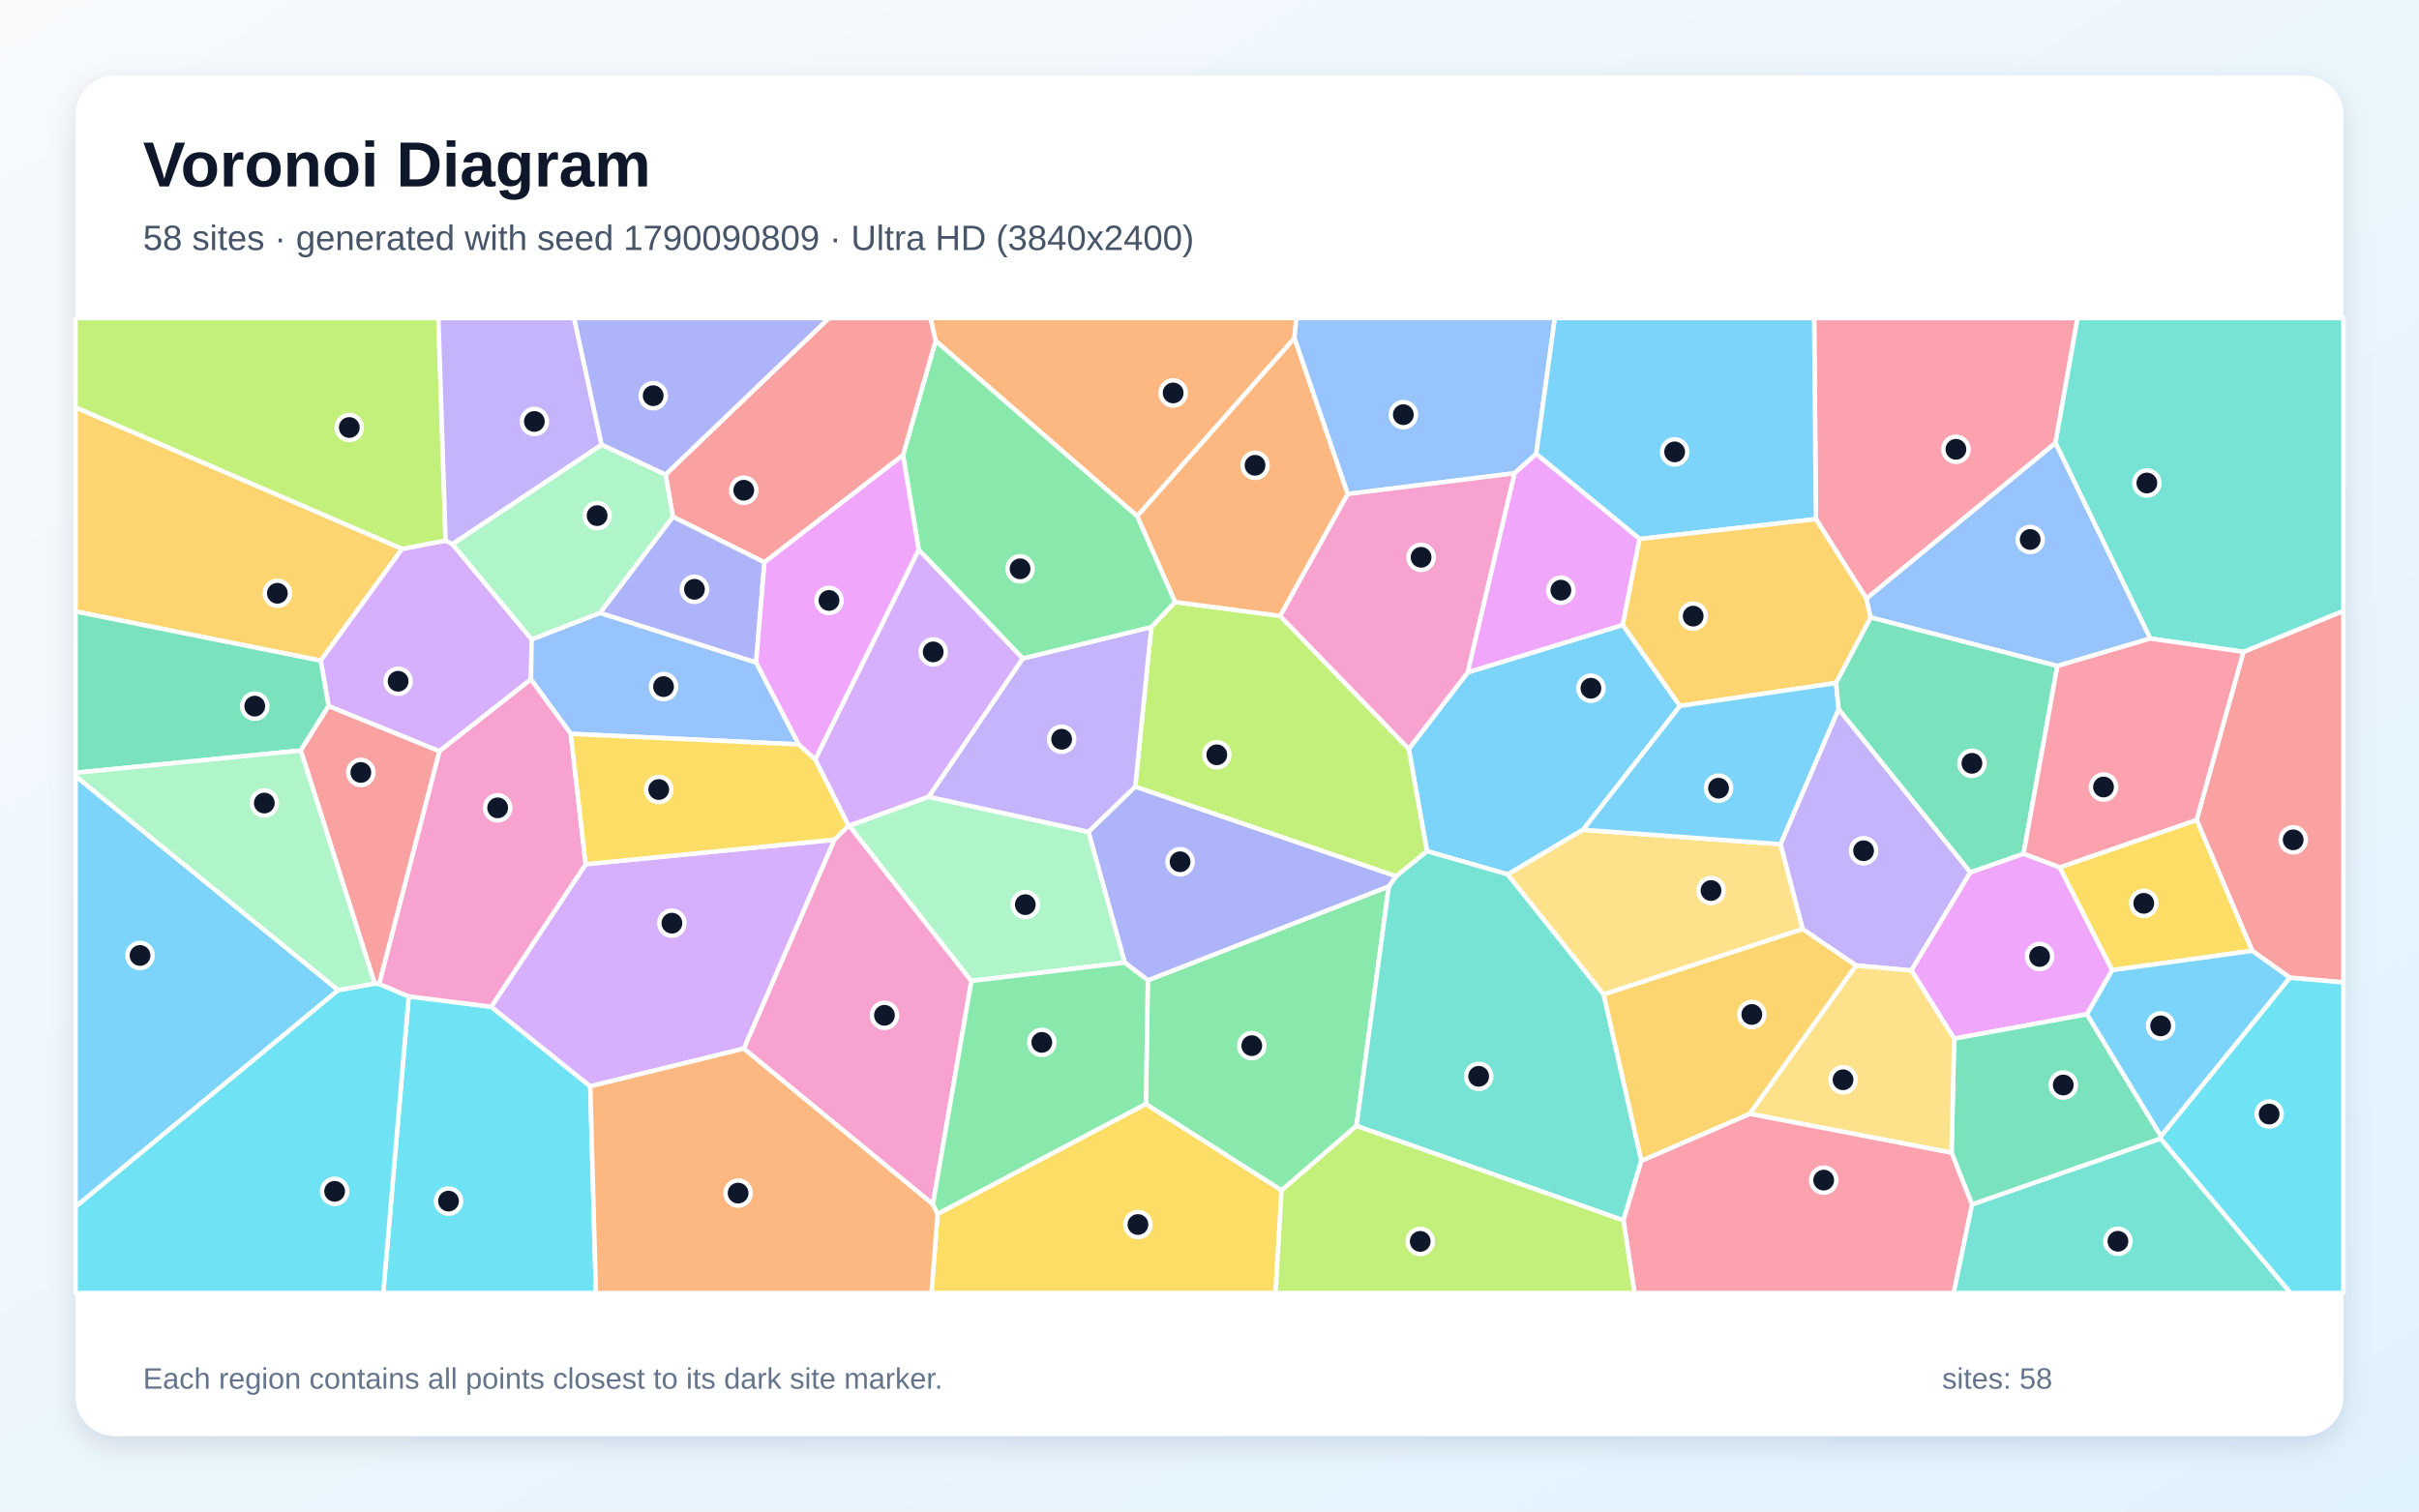
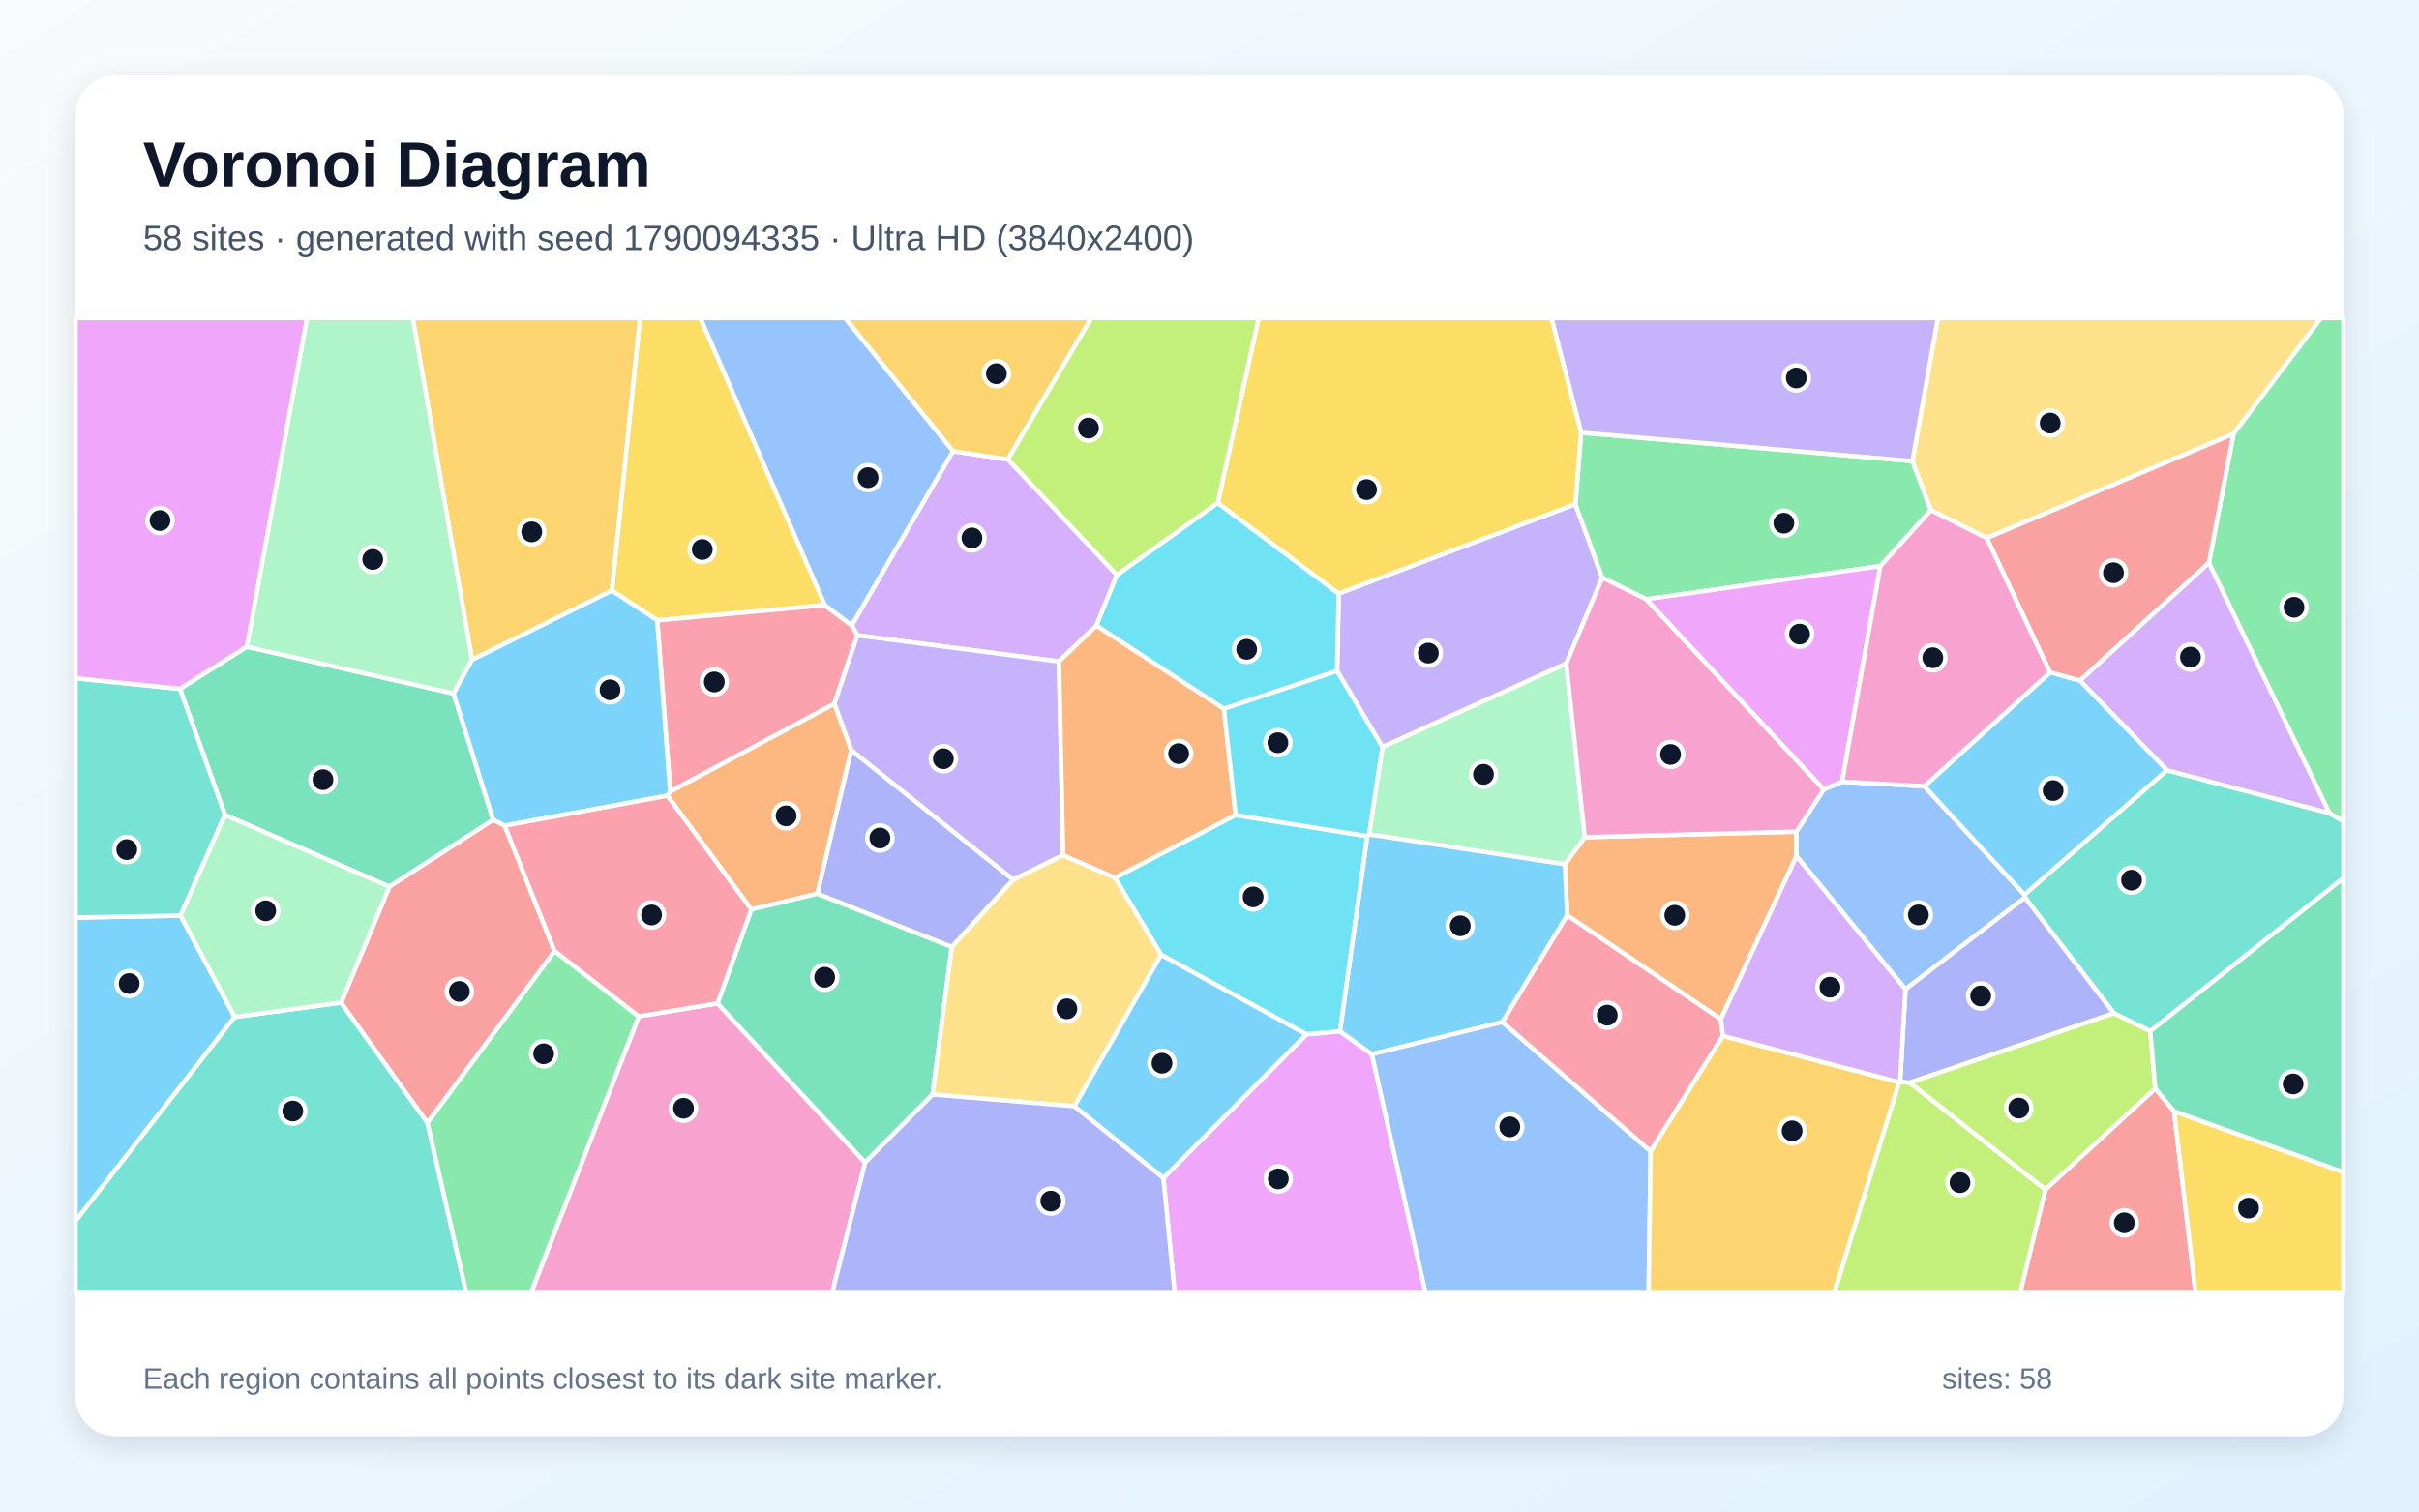
<svg xmlns="http://www.w3.org/2000/svg" width="3840" height="2400" viewBox="0 0 3840 2400" role="img" aria-labelledby="title description">
  <defs>
    <linearGradient id="background" x1="0" y1="0" x2="1" y2="1">
      <stop stop-color="#F8FAFC" />
      <stop offset="1" stop-color="#E0F2FE" />
    </linearGradient>
    <filter id="shadow" x="-5%" y="-5%" width="110%" height="110%">
      <feDropShadow dx="0" dy="15" stdDeviation="22" flood-color="#0F172A" flood-opacity=".12" />
    </filter>
  </defs>
  <rect width="3840" height="2400" fill="url(#background)" />
  <rect x="120" y="120" width="3600" height="2160" rx="63" fill="#FFFFFF" filter="url(#shadow)" />
  <g font-family="Arial, sans-serif">
    <text x="227" y="296" font-size="101" font-weight="700" fill="#0F172A">Voronoi Diagram</text>
-     <text x="227" y="397" font-size="56" fill="#475569">58 sites · generated with seed 1790090809 · Ultra HD (3840x2400)</text>
+     <text x="227" y="397" font-size="56" fill="#475569">58 sites · generated with seed 1790094335 · Ultra HD (3840x2400)</text>
  </g>
  <g stroke="#FFFFFF" stroke-width="7" stroke-linejoin="round">
-     <polygon points="2513.0,1317.5 2393.4,1388.4 2265.2,1351.4 2236.3,1189.1 2330.0,1067.5 2576.0,992.2 2666.9,1120.9" fill="#38BDF8" fill-opacity="0.65" />
-     <polygon points="2861.5,1475.2 2826.3,1340.4 2918.7,1125.8 3127.9,1385.0 3034.2,1540.9 2946.2,1533.0" fill="#A78BFA" fill-opacity="0.65" />
-     <polygon points="1480.9,1912.2 1180.7,1665.0 1324.5,1333.3 1347.0,1310.8 1348.1,1310.9 1542.0,1557.6" fill="#F472B6" fill-opacity="0.65" />
-     <polygon points="2054.8,537.0 1805.2,819.6 1485.2,541.1 1477.0,505.0 2057.9,505.0" fill="#FB923C" fill-opacity="0.65" />
-     <polygon points="1488.4,1927.3 1819.0,1752.8 2034.5,1890.0 2024.8,2053.0 1478.6,2053.0" fill="#FACC15" fill-opacity="0.65" />
-     <polygon points="1822.1,1556.5 2204.7,1407.3 2153.3,1787.7 2034.5,1890.0 1819.0,1752.8" fill="#4ADE80" fill-opacity="0.65" />
-     <polygon points="2153.3,1787.7 2204.7,1407.3 2216.2,1391.2 2265.2,1351.4 2393.4,1388.4 2545.8,1579.1 2605.6,1843.0 2577.1,1937.8" fill="#2DD4BF" fill-opacity="0.65" />
-     <polygon points="2404.4,751.4 2139.3,784.4 2054.8,537.0 2057.9,505.0 2468.2,505.0 2438.6,720.8" fill="#60A5FA" fill-opacity="0.65" />
-     <polygon points="3212.3,1355.4 3269.6,1377.1 3353.0,1540.4 3312.9,1610.4 3102.1,1649.2 3034.2,1540.9 3127.9,1385.0" fill="#E879F9" fill-opacity="0.65" />
-     <polygon points="3429.9,1807.9 3130.5,1912.6 3097.9,1830.3 3102.1,1649.2 3312.9,1610.4 3430.5,1804.1" fill="#34D399" fill-opacity="0.65" />
-     <polygon points="3635.1,1552.4 3575.2,1509.7 3486.9,1301.9 3561.3,1035.0 3720.0,969.9 3720.0,1559.9" fill="#F87171" fill-opacity="0.65" />
-     <polygon points="1785.4,1528.4 1727.8,1320.8 1802.1,1248.9 2216.2,1391.2 2204.7,1407.3 1822.1,1556.5" fill="#818CF8" fill-opacity="0.65" />
-     <polygon points="638.4,871.5 509.1,1049.0 120.0,970.9 120.0,646.8" fill="#FBBF24" fill-opacity="0.65" />
-     <polygon points="2216.2,1391.2 1802.1,1248.9 1827.6,995.7 1865.3,955.9 2032.0,977.9 2236.3,1189.1 2265.2,1351.4" fill="#A3E635" fill-opacity="0.65" />
-     <polygon points="707.4,858.2 718.1,863.8 844.1,1015.2 842.8,1078.7 697.4,1192.9 521.6,1121.1 509.1,1049.0 638.4,871.5" fill="#C084FC" fill-opacity="0.65" />
-     <polygon points="3262.9,703.4 2962.8,950.5 2882.7,824.3 2879.8,505.0 3298.0,505.0" fill="#FB7185" fill-opacity="0.65" />
-     <polygon points="648.8,1582.1 779.8,1598.5 937.0,1724.8 946.0,2053.0 608.4,2053.0" fill="#22D3EE" fill-opacity="0.65" />
-     <polygon points="1474.1,1265.1 1727.8,1320.8 1785.4,1528.4 1542.0,1557.6 1348.1,1310.9" fill="#86EFAC" fill-opacity="0.65" />
-     <polygon points="2777.4,1768.5 2946.2,1533.0 3034.2,1540.9 3102.1,1649.2 3097.9,1830.3" fill="#FCD34D" fill-opacity="0.65" />
-     <polygon points="536.9,1572.2 120.0,1916.1 120.0,1232.2" fill="#38BDF8" fill-opacity="0.65" />
-     <polygon points="2882.7,824.3 2602.8,855.8 2438.6,720.8 2468.2,505.0 2879.8,505.0" fill="#38BDF8" fill-opacity="0.65" />
-     <polygon points="1623.5,1045.5 1827.6,995.7 1802.1,1248.9 1727.8,1320.8 1474.1,1265.1" fill="#A78BFA" fill-opacity="0.65" />
-     <polygon points="2032.0,977.9 2139.3,784.4 2404.4,751.4 2330.0,1067.5 2236.3,1189.1" fill="#F472B6" fill-opacity="0.65" />
-     <polygon points="2032.0,977.9 1865.3,955.9 1805.2,819.6 2054.8,537.0 2139.3,784.4" fill="#FB923C" fill-opacity="0.65" />
-     <polygon points="3486.9,1301.9 3575.2,1509.7 3353.0,1540.4 3269.6,1377.1" fill="#FACC15" fill-opacity="0.65" />
-     <polygon points="1865.3,955.9 1827.6,995.7 1623.5,1045.5 1458.5,873.1 1433.5,722.7 1485.2,541.1 1805.2,819.6" fill="#4ADE80" fill-opacity="0.65" />
-     <polygon points="3561.3,1035.0 3413.3,1013.9 3262.9,703.4 3298.0,505.0 3720.0,505.0 3720.0,969.9" fill="#2DD4BF" fill-opacity="0.65" />
-     <polygon points="1268.0,1182.0 906.1,1165.2 842.8,1078.7 844.1,1015.2 952.5,973.1 1200.3,1051.8" fill="#60A5FA" fill-opacity="0.65" />
-     <polygon points="2602.8,855.8 2576.0,992.2 2330.0,1067.5 2404.4,751.4 2438.6,720.8" fill="#E879F9" fill-opacity="0.65" />
-     <polygon points="477.5,1191.7 120.0,1227.0 120.0,970.9 509.1,1049.0 521.6,1121.1" fill="#34D399" fill-opacity="0.65" />
-     <polygon points="1485.2,541.1 1433.5,722.7 1213.5,892.9 1068.1,820.5 1056.5,753.5 1315.9,505.0 1477.0,505.0" fill="#F87171" fill-opacity="0.65" />
-     <polygon points="1068.1,820.5 1213.5,892.9 1200.3,1051.8 952.5,973.1" fill="#818CF8" fill-opacity="0.65" />
-     <polygon points="2602.8,855.8 2882.7,824.3 2962.8,950.5 2969.6,980.4 2914.7,1084.4 2666.9,1120.9 2576.0,992.2" fill="#FBBF24" fill-opacity="0.65" />
-     <polygon points="707.4,858.2 638.4,871.5 120.0,646.8 120.0,505.0 695.9,505.0" fill="#A3E635" fill-opacity="0.65" />
-     <polygon points="937.0,1724.8 779.8,1598.5 929.7,1372.2 1324.5,1333.3 1180.7,1665.0" fill="#C084FC" fill-opacity="0.65" />
-     <polygon points="2577.1,1937.8 2605.6,1843.0 2777.4,1768.5 3097.9,1830.3 3130.5,1912.6 3101.4,2053.0 2594.6,2053.0" fill="#FB7185" fill-opacity="0.65" />
-     <polygon points="120.0,1916.1 536.9,1572.2 594.8,1561.7 601.8,1562.2 648.8,1582.1 608.4,2053.0 120.0,2053.0" fill="#22D3EE" fill-opacity="0.65" />
-     <polygon points="955.0,706.0 1056.5,753.5 1068.1,820.5 952.5,973.1 844.1,1015.2 718.1,863.8" fill="#86EFAC" fill-opacity="0.65" />
-     <polygon points="2545.8,1579.1 2393.4,1388.4 2513.0,1317.5 2826.3,1340.4 2861.5,1475.2" fill="#FCD34D" fill-opacity="0.65" />
-     <polygon points="3430.5,1804.1 3312.9,1610.4 3353.0,1540.4 3575.2,1509.7 3635.1,1552.4" fill="#38BDF8" fill-opacity="0.65" />
-     <polygon points="2513.0,1317.5 2666.9,1120.9 2914.7,1084.4 2918.7,1125.8 2826.3,1340.4" fill="#38BDF8" fill-opacity="0.65" />
-     <polygon points="955.0,706.0 718.1,863.8 707.4,858.2 695.9,505.0 911.4,505.0" fill="#A78BFA" fill-opacity="0.65" />
-     <polygon points="929.7,1372.2 779.8,1598.5 648.8,1582.1 601.8,1562.2 697.4,1192.9 842.8,1078.7 906.1,1165.2" fill="#F472B6" fill-opacity="0.65" />
-     <polygon points="937.0,1724.8 1180.7,1665.0 1480.9,1912.2 1488.4,1927.3 1478.6,2053.0 946.0,2053.0" fill="#FB923C" fill-opacity="0.65" />
-     <polygon points="929.7,1372.2 906.1,1165.2 1268.0,1182.0 1294.3,1205.8 1347.0,1310.8 1324.5,1333.3" fill="#FACC15" fill-opacity="0.65" />
-     <polygon points="1785.4,1528.4 1822.1,1556.5 1819.0,1752.8 1488.4,1927.3 1480.9,1912.2 1542.0,1557.6" fill="#4ADE80" fill-opacity="0.65" />
-     <polygon points="3130.5,1912.6 3429.9,1807.9 3636.2,2053.0 3101.4,2053.0" fill="#2DD4BF" fill-opacity="0.65" />
-     <polygon points="3413.3,1013.9 3265.9,1057.5 2969.6,980.4 2962.8,950.5 3262.9,703.4" fill="#60A5FA" fill-opacity="0.65" />
-     <polygon points="1213.5,892.9 1433.5,722.7 1458.5,873.1 1294.3,1205.8 1268.0,1182.0 1200.3,1051.8" fill="#E879F9" fill-opacity="0.65" />
-     <polygon points="2914.7,1084.4 2969.6,980.4 3265.9,1057.5 3212.3,1355.4 3127.9,1385.0 2918.7,1125.8" fill="#34D399" fill-opacity="0.65" />
-     <polygon points="601.8,1562.2 594.8,1561.7 477.5,1191.7 521.6,1121.1 697.4,1192.9" fill="#F87171" fill-opacity="0.65" />
-     <polygon points="1056.5,753.5 955.0,706.0 911.4,505.0 1315.9,505.0" fill="#818CF8" fill-opacity="0.65" />
-     <polygon points="2777.4,1768.5 2605.6,1843.0 2545.8,1579.1 2861.5,1475.2 2946.2,1533.0" fill="#FBBF24" fill-opacity="0.65" />
-     <polygon points="2034.5,1890.0 2153.3,1787.7 2577.1,1937.8 2594.6,2053.0 2024.8,2053.0" fill="#A3E635" fill-opacity="0.65" />
-     <polygon points="1294.3,1205.8 1458.5,873.1 1623.5,1045.5 1474.1,1265.1 1348.1,1310.9 1347.0,1310.8" fill="#C084FC" fill-opacity="0.65" />
-     <polygon points="3265.9,1057.5 3413.3,1013.9 3561.3,1035.0 3486.9,1301.9 3269.6,1377.1 3212.3,1355.4" fill="#FB7185" fill-opacity="0.65" />
-     <polygon points="3429.9,1807.9 3430.5,1804.1 3635.1,1552.4 3720.0,1559.9 3720.0,2053.0 3636.2,2053.0" fill="#22D3EE" fill-opacity="0.65" />
-     <polygon points="594.8,1561.7 536.9,1572.2 120.0,1232.2 120.0,1227.0 477.5,1191.7" fill="#86EFAC" fill-opacity="0.65" />
+     <polygon points="286.7,1453.8 372.6,1614.7 120.0,1938.7 120.0,1456.9" fill="#38BDF8" fill-opacity="0.65" />
+     <polygon points="2500.8,800.4 2543.5,917.3 2486.4,1053.6 2194.5,1186.2 2122.5,1065.4 2125.1,942.4" fill="#A78BFA" fill-opacity="0.65" />
+     <polygon points="1014.0,1613.8 1139.0,1593.1 1373.4,1845.8 1321.0,2053.0 842.8,2053.0" fill="#F472B6" fill-opacity="0.65" />
+     <polygon points="2731.7,1618.3 2487.9,1453.4 2484.0,1372.3 2515.7,1329.3 2851.7,1320.5 2851.8,1359.4" fill="#FB923C" fill-opacity="0.65" />
+     <polygon points="1309.4,960.8 1043.3,985.0 971.3,937.7 1015.9,505.0 1111.9,505.0" fill="#FACC15" fill-opacity="0.65" />
+     <polygon points="2509.9,686.9 3035.9,732.1 3065.2,810.0 2985.0,898.8 2613.5,951.5 2543.5,917.3 2500.8,800.4" fill="#4ADE80" fill-opacity="0.65" />
+     <polygon points="120.0,1938.7 372.6,1614.7 541.5,1591.9 678.5,1782.6 740.3,2053.0 120.0,2053.0" fill="#2DD4BF" fill-opacity="0.65" />
+     <polygon points="2924.2,1241.1 3054.8,1248.4 3213.7,1420.5 3214.5,1425.1 3024.8,1570.8 2851.8,1359.4 2851.7,1320.5 2895.2,1253.4" fill="#60A5FA" fill-opacity="0.65" />
+     <polygon points="1846.8,1870.5 2074.0,1642.2 2127.1,1637.4 2177.7,1673.9 2263.0,2053.0 1864.7,2053.0" fill="#E879F9" fill-opacity="0.65" />
+     <polygon points="357.1,1294.0 285.7,1093.7 391.8,1026.9 720.0,1101.1 782.9,1301.8 618.1,1407.9" fill="#34D399" fill-opacity="0.65" />
+     <polygon points="3246.9,1888.7 3421.4,1728.3 3451.2,1764.5 3485.4,2053.0 3206.7,2053.0" fill="#F87171" fill-opacity="0.65" />
+     <polygon points="1510.9,1503.7 1297.3,1419.1 1351.2,1190.9 1608.6,1396.8" fill="#818CF8" fill-opacity="0.65" />
+     <polygon points="971.3,937.7 749.3,1047.7 655.2,505.0 1015.9,505.0" fill="#FBBF24" fill-opacity="0.65" />
+     <polygon points="3014.7,1718.3 3016.3,1717.3 3031.7,1719.0 3246.9,1888.7 3206.7,2053.0 2911.5,2053.0" fill="#A3E635" fill-opacity="0.65" />
+     <polygon points="1512.7,716.4 1599.9,729.3 1773.0,912.9 1740.4,993.4 1681.0,1050.3 1361.0,1008.8 1352.1,992.9" fill="#C084FC" fill-opacity="0.65" />
+     <polygon points="1352.1,992.9 1361.0,1008.8 1324.5,1117.5 1063.9,1257.1 1043.3,985.0 1309.4,960.8" fill="#FB7185" fill-opacity="0.65" />
+     <polygon points="1942.9,1125.5 1740.4,993.4 1773.0,912.9 1933.1,798.4 2125.1,942.4 2122.5,1065.4" fill="#22D3EE" fill-opacity="0.65" />
+     <polygon points="2173.2,1324.8 2194.5,1186.2 2486.4,1053.6 2515.7,1329.3 2484.0,1372.3" fill="#86EFAC" fill-opacity="0.65" />
+     <polygon points="3545.6,688.8 3153.9,854.4 3065.2,810.0 3035.9,732.1 3076.3,505.0 3684.5,505.0" fill="#FCD34D" fill-opacity="0.65" />
+     <polygon points="2385.0,1622.8 2177.7,1673.9 2127.1,1637.4 2170.4,1327.6 2173.2,1324.8 2484.0,1372.3 2487.9,1453.4" fill="#38BDF8" fill-opacity="0.65" />
+     <polygon points="1705.4,1756.5 1843.1,1515.7 2074.0,1642.2 1846.8,1870.5" fill="#38BDF8" fill-opacity="0.65" />
+     <polygon points="1687.7,1357.8 1608.6,1396.8 1351.2,1190.9 1324.5,1117.5 1361.0,1008.8 1681.0,1050.3" fill="#A78BFA" fill-opacity="0.65" />
+     <polygon points="2613.5,951.5 2895.2,1253.4 2851.7,1320.5 2515.7,1329.3 2486.4,1053.6 2543.5,917.3" fill="#F472B6" fill-opacity="0.65" />
+     <polygon points="1059.4,1263.4 1063.9,1257.1 1324.5,1117.5 1351.2,1190.9 1297.3,1419.1 1192.7,1444.1" fill="#FB923C" fill-opacity="0.65" />
+     <polygon points="3451.2,1764.5 3720.0,1861.0 3720.0,2053.0 3485.4,2053.0" fill="#FACC15" fill-opacity="0.65" />
+     <polygon points="3697.7,1291.0 3506.5,893.8 3545.6,688.8 3684.5,505.0 3720.0,505.0 3720.0,1304.3" fill="#4ADE80" fill-opacity="0.65" />
+     <polygon points="3413.4,1637.4 3355.6,1608.9 3214.5,1425.1 3213.7,1420.5 3439.8,1222.9 3697.7,1291.0 3720.0,1304.3 3720.0,1394.3" fill="#2DD4BF" fill-opacity="0.65" />
+     <polygon points="2177.7,1673.9 2385.0,1622.8 2620.3,1828.1 2617.1,2053.0 2263.0,2053.0" fill="#60A5FA" fill-opacity="0.65" />
+     <polygon points="2924.2,1241.1 2895.2,1253.4 2613.5,951.5 2985.0,898.8" fill="#E879F9" fill-opacity="0.65" />
+     <polygon points="1192.7,1444.1 1297.3,1419.1 1510.9,1503.7 1480.4,1737.8 1373.4,1845.8 1139.0,1593.1" fill="#34D399" fill-opacity="0.65" />
+     <polygon points="3506.5,893.8 3301.8,1080.8 3254.3,1067.7 3153.9,854.4 3545.6,688.8" fill="#F87171" fill-opacity="0.65" />
+     <polygon points="3031.7,1719.0 3016.3,1717.3 3024.8,1570.8 3214.5,1425.1 3355.6,1608.9" fill="#818CF8" fill-opacity="0.65" />
+     <polygon points="1599.9,729.3 1512.7,716.4 1341.3,505.0 1732.5,505.0" fill="#FBBF24" fill-opacity="0.65" />
+     <polygon points="3031.7,1719.0 3355.6,1608.9 3413.4,1637.4 3421.4,1728.3 3246.9,1888.7" fill="#A3E635" fill-opacity="0.65" />
+     <polygon points="3439.8,1222.9 3301.8,1080.8 3506.5,893.8 3697.7,1291.0" fill="#C084FC" fill-opacity="0.65" />
+     <polygon points="2735.1,1644.8 2620.3,1828.1 2385.0,1622.8 2487.9,1453.4 2731.7,1618.3" fill="#FB7185" fill-opacity="0.65" />
+     <polygon points="2170.4,1327.6 2127.1,1637.4 2074.0,1642.2 1843.1,1515.7 1769.8,1393.7 1961.5,1294.1" fill="#22D3EE" fill-opacity="0.65" />
+     <polygon points="749.3,1047.7 720.0,1101.1 391.8,1026.9 487.3,505.0 655.2,505.0" fill="#86EFAC" fill-opacity="0.65" />
+     <polygon points="1480.4,1737.8 1510.9,1503.7 1608.6,1396.8 1687.7,1357.8 1769.8,1393.7 1843.1,1515.7 1705.4,1756.5" fill="#FCD34D" fill-opacity="0.65" />
+     <polygon points="3254.3,1067.7 3301.8,1080.8 3439.8,1222.9 3213.7,1420.5 3054.8,1248.4" fill="#38BDF8" fill-opacity="0.65" />
+     <polygon points="801.2,1311.0 782.9,1301.8 720.0,1101.1 749.3,1047.7 971.3,937.7 1043.3,985.0 1063.9,1257.1 1059.4,1263.4" fill="#38BDF8" fill-opacity="0.65" />
+     <polygon points="3035.9,732.1 2509.9,686.9 2462.6,505.0 3076.3,505.0" fill="#A78BFA" fill-opacity="0.65" />
+     <polygon points="3254.3,1067.7 3054.8,1248.4 2924.2,1241.1 2985.0,898.8 3065.2,810.0 3153.9,854.4" fill="#F472B6" fill-opacity="0.65" />
+     <polygon points="1961.5,1294.1 1769.8,1393.7 1687.7,1357.8 1681.0,1050.3 1740.4,993.4 1942.9,1125.5" fill="#FB923C" fill-opacity="0.65" />
+     <polygon points="2509.9,686.9 2500.8,800.4 2125.1,942.4 1933.1,798.4 1998.1,505.0 2462.6,505.0" fill="#FACC15" fill-opacity="0.65" />
+     <polygon points="678.5,1782.6 880.3,1509.9 1014.0,1613.8 842.8,2053.0 740.3,2053.0" fill="#4ADE80" fill-opacity="0.65" />
+     <polygon points="285.7,1093.7 357.1,1294.0 286.7,1453.8 120.0,1456.9 120.0,1076.9" fill="#2DD4BF" fill-opacity="0.65" />
+     <polygon points="1512.7,716.4 1352.1,992.9 1309.4,960.8 1111.9,505.0 1341.3,505.0" fill="#60A5FA" fill-opacity="0.65" />
+     <polygon points="391.8,1026.9 285.7,1093.7 120.0,1076.9 120.0,505.0 487.3,505.0" fill="#E879F9" fill-opacity="0.65" />
+     <polygon points="3451.2,1764.5 3421.4,1728.3 3413.4,1637.4 3720.0,1394.3 3720.0,1861.0" fill="#34D399" fill-opacity="0.65" />
+     <polygon points="880.3,1509.9 678.5,1782.6 541.5,1591.9 618.1,1407.9 782.9,1301.8 801.2,1311.0" fill="#F87171" fill-opacity="0.65" />
+     <polygon points="1373.4,1845.8 1480.4,1737.8 1705.4,1756.5 1846.8,1870.5 1864.7,2053.0 1321.0,2053.0" fill="#818CF8" fill-opacity="0.65" />
+     <polygon points="2620.3,1828.1 2735.1,1644.8 3014.7,1718.3 2911.5,2053.0 2617.1,2053.0" fill="#FBBF24" fill-opacity="0.65" />
+     <polygon points="1933.1,798.4 1773.0,912.9 1599.9,729.3 1732.5,505.0 1998.1,505.0" fill="#A3E635" fill-opacity="0.65" />
+     <polygon points="3016.3,1717.3 3014.7,1718.3 2735.1,1644.8 2731.7,1618.3 2851.8,1359.4 3024.8,1570.8" fill="#C084FC" fill-opacity="0.65" />
+     <polygon points="801.2,1311.0 1059.4,1263.4 1192.7,1444.1 1139.0,1593.1 1014.0,1613.8 880.3,1509.9" fill="#FB7185" fill-opacity="0.65" />
+     <polygon points="2173.2,1324.8 2170.4,1327.6 1961.5,1294.1 1942.9,1125.5 2122.5,1065.4 2194.5,1186.2" fill="#22D3EE" fill-opacity="0.65" />
+     <polygon points="357.1,1294.0 618.1,1407.9 541.5,1591.9 372.6,1614.7 286.7,1453.8" fill="#86EFAC" fill-opacity="0.65" />
  </g>
  <g>
-     <circle cx="2525.5" cy="1092.8" r="20" fill="#0F172A" stroke="#FFFFFF" stroke-width="7" />
-     <circle cx="2958.3" cy="1350.8" r="20" fill="#0F172A" stroke="#FFFFFF" stroke-width="7" />
-     <circle cx="1404.0" cy="1612.1" r="20" fill="#0F172A" stroke="#FFFFFF" stroke-width="7" />
-     <circle cx="1862.3" cy="623.9" r="20" fill="#0F172A" stroke="#FFFFFF" stroke-width="7" />
-     <circle cx="1806.4" cy="1944.3" r="20" fill="#0F172A" stroke="#FFFFFF" stroke-width="7" />
-     <circle cx="1987.1" cy="1660.3" r="20" fill="#0F172A" stroke="#FFFFFF" stroke-width="7" />
-     <circle cx="2347.3" cy="1709.0" r="20" fill="#0F172A" stroke="#FFFFFF" stroke-width="7" />
-     <circle cx="2227.7" cy="658.4" r="20" fill="#0F172A" stroke="#FFFFFF" stroke-width="7" />
-     <circle cx="3237.7" cy="1518.7" r="20" fill="#0F172A" stroke="#FFFFFF" stroke-width="7" />
-     <circle cx="3275.3" cy="1722.8" r="20" fill="#0F172A" stroke="#FFFFFF" stroke-width="7" />
-     <circle cx="3640.3" cy="1333.5" r="20" fill="#0F172A" stroke="#FFFFFF" stroke-width="7" />
-     <circle cx="1873.3" cy="1368.3" r="20" fill="#0F172A" stroke="#FFFFFF" stroke-width="7" />
-     <circle cx="440.3" cy="942.0" r="20" fill="#0F172A" stroke="#FFFFFF" stroke-width="7" />
-     <circle cx="1931.6" cy="1198.5" r="20" fill="#0F172A" stroke="#FFFFFF" stroke-width="7" />
-     <circle cx="632.0" cy="1081.7" r="20" fill="#0F172A" stroke="#FFFFFF" stroke-width="7" />
-     <circle cx="3104.9" cy="713.4" r="20" fill="#0F172A" stroke="#FFFFFF" stroke-width="7" />
-     <circle cx="712.0" cy="1907.1" r="20" fill="#0F172A" stroke="#FFFFFF" stroke-width="7" />
-     <circle cx="1627.6" cy="1436.4" r="20" fill="#0F172A" stroke="#FFFFFF" stroke-width="7" />
-     <circle cx="2925.7" cy="1714.5" r="20" fill="#0F172A" stroke="#FFFFFF" stroke-width="7" />
-     <circle cx="222.3" cy="1517.1" r="20" fill="#0F172A" stroke="#FFFFFF" stroke-width="7" />
-     <circle cx="2658.4" cy="717.5" r="20" fill="#0F172A" stroke="#FFFFFF" stroke-width="7" />
-     <circle cx="1685.3" cy="1173.8" r="20" fill="#0F172A" stroke="#FFFFFF" stroke-width="7" />
-     <circle cx="2255.9" cy="884.9" r="20" fill="#0F172A" stroke="#FFFFFF" stroke-width="7" />
-     <circle cx="1992.3" cy="738.8" r="20" fill="#0F172A" stroke="#FFFFFF" stroke-width="7" />
-     <circle cx="3403.1" cy="1434.3" r="20" fill="#0F172A" stroke="#FFFFFF" stroke-width="7" />
-     <circle cx="1619.3" cy="903.2" r="20" fill="#0F172A" stroke="#FFFFFF" stroke-width="7" />
-     <circle cx="3408.0" cy="766.9" r="20" fill="#0F172A" stroke="#FFFFFF" stroke-width="7" />
-     <circle cx="1053.3" cy="1090.2" r="20" fill="#0F172A" stroke="#FFFFFF" stroke-width="7" />
-     <circle cx="2477.8" cy="937.1" r="20" fill="#0F172A" stroke="#FFFFFF" stroke-width="7" />
-     <circle cx="404.4" cy="1121.2" r="20" fill="#0F172A" stroke="#FFFFFF" stroke-width="7" />
-     <circle cx="1180.7" cy="778.4" r="20" fill="#0F172A" stroke="#FFFFFF" stroke-width="7" />
-     <circle cx="1102.4" cy="935.7" r="20" fill="#0F172A" stroke="#FFFFFF" stroke-width="7" />
-     <circle cx="2687.8" cy="978.3" r="20" fill="#0F172A" stroke="#FFFFFF" stroke-width="7" />
-     <circle cx="554.5" cy="678.8" r="20" fill="#0F172A" stroke="#FFFFFF" stroke-width="7" />
-     <circle cx="1066.6" cy="1465.8" r="20" fill="#0F172A" stroke="#FFFFFF" stroke-width="7" />
-     <circle cx="2895.0" cy="1873.8" r="20" fill="#0F172A" stroke="#FFFFFF" stroke-width="7" />
-     <circle cx="531.2" cy="1891.6" r="20" fill="#0F172A" stroke="#FFFFFF" stroke-width="7" />
-     <circle cx="947.9" cy="818.7" r="20" fill="#0F172A" stroke="#FFFFFF" stroke-width="7" />
-     <circle cx="2716.1" cy="1414.0" r="20" fill="#0F172A" stroke="#FFFFFF" stroke-width="7" />
-     <circle cx="3429.9" cy="1628.9" r="20" fill="#0F172A" stroke="#FFFFFF" stroke-width="7" />
-     <circle cx="2728.1" cy="1251.5" r="20" fill="#0F172A" stroke="#FFFFFF" stroke-width="7" />
-     <circle cx="848.3" cy="669.2" r="20" fill="#0F172A" stroke="#FFFFFF" stroke-width="7" />
-     <circle cx="790.0" cy="1282.7" r="20" fill="#0F172A" stroke="#FFFFFF" stroke-width="7" />
-     <circle cx="1171.7" cy="1894.4" r="20" fill="#0F172A" stroke="#FFFFFF" stroke-width="7" />
-     <circle cx="1045.7" cy="1253.6" r="20" fill="#0F172A" stroke="#FFFFFF" stroke-width="7" />
-     <circle cx="1653.8" cy="1655.1" r="20" fill="#0F172A" stroke="#FFFFFF" stroke-width="7" />
-     <circle cx="3362.1" cy="1970.9" r="20" fill="#0F172A" stroke="#FFFFFF" stroke-width="7" />
-     <circle cx="3222.8" cy="856.6" r="20" fill="#0F172A" stroke="#FFFFFF" stroke-width="7" />
-     <circle cx="1316.0" cy="953.4" r="20" fill="#0F172A" stroke="#FFFFFF" stroke-width="7" />
-     <circle cx="3130.3" cy="1212.0" r="20" fill="#0F172A" stroke="#FFFFFF" stroke-width="7" />
-     <circle cx="572.8" cy="1226.5" r="20" fill="#0F172A" stroke="#FFFFFF" stroke-width="7" />
-     <circle cx="1036.9" cy="628.3" r="20" fill="#0F172A" stroke="#FFFFFF" stroke-width="7" />
-     <circle cx="2780.9" cy="1610.8" r="20" fill="#0F172A" stroke="#FFFFFF" stroke-width="7" />
-     <circle cx="2254.5" cy="1971.1" r="20" fill="#0F172A" stroke="#FFFFFF" stroke-width="7" />
-     <circle cx="1481.4" cy="1035.1" r="20" fill="#0F172A" stroke="#FFFFFF" stroke-width="7" />
-     <circle cx="3339.2" cy="1249.6" r="20" fill="#0F172A" stroke="#FFFFFF" stroke-width="7" />
-     <circle cx="3602.1" cy="1768.9" r="20" fill="#0F172A" stroke="#FFFFFF" stroke-width="7" />
-     <circle cx="419.6" cy="1275.1" r="20" fill="#0F172A" stroke="#FFFFFF" stroke-width="7" />
+     <circle cx="205.1" cy="1561.7" r="20" fill="#0F172A" stroke="#FFFFFF" stroke-width="7" />
+     <circle cx="2267.4" cy="1037.0" r="20" fill="#0F172A" stroke="#FFFFFF" stroke-width="7" />
+     <circle cx="1085.0" cy="1759.7" r="20" fill="#0F172A" stroke="#FFFFFF" stroke-width="7" />
+     <circle cx="2658.6" cy="1453.3" r="20" fill="#0F172A" stroke="#FFFFFF" stroke-width="7" />
+     <circle cx="1114.8" cy="872.5" r="20" fill="#0F172A" stroke="#FFFFFF" stroke-width="7" />
+     <circle cx="2831.7" cy="830.7" r="20" fill="#0F172A" stroke="#FFFFFF" stroke-width="7" />
+     <circle cx="464.8" cy="1764.1" r="20" fill="#0F172A" stroke="#FFFFFF" stroke-width="7" />
+     <circle cx="3045.3" cy="1452.7" r="20" fill="#0F172A" stroke="#FFFFFF" stroke-width="7" />
+     <circle cx="2029.2" cy="1871.8" r="20" fill="#0F172A" stroke="#FFFFFF" stroke-width="7" />
+     <circle cx="512.7" cy="1238.0" r="20" fill="#0F172A" stroke="#FFFFFF" stroke-width="7" />
+     <circle cx="3372.2" cy="1941.6" r="20" fill="#0F172A" stroke="#FFFFFF" stroke-width="7" />
+     <circle cx="1396.8" cy="1330.6" r="20" fill="#0F172A" stroke="#FFFFFF" stroke-width="7" />
+     <circle cx="844.1" cy="844.5" r="20" fill="#0F172A" stroke="#FFFFFF" stroke-width="7" />
+     <circle cx="3111.4" cy="1877.8" r="20" fill="#0F172A" stroke="#FFFFFF" stroke-width="7" />
+     <circle cx="1542.9" cy="854.2" r="20" fill="#0F172A" stroke="#FFFFFF" stroke-width="7" />
+     <circle cx="1133.9" cy="1082.8" r="20" fill="#0F172A" stroke="#FFFFFF" stroke-width="7" />
+     <circle cx="1979.0" cy="1031.0" r="20" fill="#0F172A" stroke="#FFFFFF" stroke-width="7" />
+     <circle cx="2354.9" cy="1229.5" r="20" fill="#0F172A" stroke="#FFFFFF" stroke-width="7" />
+     <circle cx="3254.6" cy="671.8" r="20" fill="#0F172A" stroke="#FFFFFF" stroke-width="7" />
+     <circle cx="2318.1" cy="1470.0" r="20" fill="#0F172A" stroke="#FFFFFF" stroke-width="7" />
+     <circle cx="1844.6" cy="1688.2" r="20" fill="#0F172A" stroke="#FFFFFF" stroke-width="7" />
+     <circle cx="1497.5" cy="1204.7" r="20" fill="#0F172A" stroke="#FFFFFF" stroke-width="7" />
+     <circle cx="2651.9" cy="1197.9" r="20" fill="#0F172A" stroke="#FFFFFF" stroke-width="7" />
+     <circle cx="1247.9" cy="1295.4" r="20" fill="#0F172A" stroke="#FFFFFF" stroke-width="7" />
+     <circle cx="3569.4" cy="1918.2" r="20" fill="#0F172A" stroke="#FFFFFF" stroke-width="7" />
+     <circle cx="3641.6" cy="964.2" r="20" fill="#0F172A" stroke="#FFFFFF" stroke-width="7" />
+     <circle cx="3383.7" cy="1397.5" r="20" fill="#0F172A" stroke="#FFFFFF" stroke-width="7" />
+     <circle cx="2396.7" cy="1789.2" r="20" fill="#0F172A" stroke="#FFFFFF" stroke-width="7" />
+     <circle cx="2856.7" cy="1006.8" r="20" fill="#0F172A" stroke="#FFFFFF" stroke-width="7" />
+     <circle cx="1309.1" cy="1551.7" r="20" fill="#0F172A" stroke="#FFFFFF" stroke-width="7" />
+     <circle cx="3355.0" cy="909.4" r="20" fill="#0F172A" stroke="#FFFFFF" stroke-width="7" />
+     <circle cx="3144.2" cy="1581.4" r="20" fill="#0F172A" stroke="#FFFFFF" stroke-width="7" />
+     <circle cx="1581.7" cy="593.3" r="20" fill="#0F172A" stroke="#FFFFFF" stroke-width="7" />
+     <circle cx="3204.7" cy="1759.4" r="20" fill="#0F172A" stroke="#FFFFFF" stroke-width="7" />
+     <circle cx="3477.2" cy="1043.3" r="20" fill="#0F172A" stroke="#FFFFFF" stroke-width="7" />
+     <circle cx="2551.4" cy="1611.9" r="20" fill="#0F172A" stroke="#FFFFFF" stroke-width="7" />
+     <circle cx="1989.3" cy="1424.1" r="20" fill="#0F172A" stroke="#FFFFFF" stroke-width="7" />
+     <circle cx="591.7" cy="888.3" r="20" fill="#0F172A" stroke="#FFFFFF" stroke-width="7" />
+     <circle cx="1693.6" cy="1601.8" r="20" fill="#0F172A" stroke="#FFFFFF" stroke-width="7" />
+     <circle cx="3259.2" cy="1255.2" r="20" fill="#0F172A" stroke="#FFFFFF" stroke-width="7" />
+     <circle cx="968.4" cy="1095.3" r="20" fill="#0F172A" stroke="#FFFFFF" stroke-width="7" />
+     <circle cx="2851.5" cy="600.1" r="20" fill="#0F172A" stroke="#FFFFFF" stroke-width="7" />
+     <circle cx="3068.2" cy="1044.4" r="20" fill="#0F172A" stroke="#FFFFFF" stroke-width="7" />
+     <circle cx="1871.0" cy="1196.6" r="20" fill="#0F172A" stroke="#FFFFFF" stroke-width="7" />
+     <circle cx="2169.3" cy="777.4" r="20" fill="#0F172A" stroke="#FFFFFF" stroke-width="7" />
+     <circle cx="863.0" cy="1673.2" r="20" fill="#0F172A" stroke="#FFFFFF" stroke-width="7" />
+     <circle cx="201.2" cy="1349.0" r="20" fill="#0F172A" stroke="#FFFFFF" stroke-width="7" />
+     <circle cx="1378.0" cy="758.4" r="20" fill="#0F172A" stroke="#FFFFFF" stroke-width="7" />
+     <circle cx="254.0" cy="826.5" r="20" fill="#0F172A" stroke="#FFFFFF" stroke-width="7" />
+     <circle cx="3640.2" cy="1721.1" r="20" fill="#0F172A" stroke="#FFFFFF" stroke-width="7" />
+     <circle cx="729.2" cy="1574.2" r="20" fill="#0F172A" stroke="#FFFFFF" stroke-width="7" />
+     <circle cx="1668.1" cy="1907.1" r="20" fill="#0F172A" stroke="#FFFFFF" stroke-width="7" />
+     <circle cx="2844.9" cy="1795.6" r="20" fill="#0F172A" stroke="#FFFFFF" stroke-width="7" />
+     <circle cx="1727.9" cy="679.7" r="20" fill="#0F172A" stroke="#FFFFFF" stroke-width="7" />
+     <circle cx="2904.9" cy="1567.5" r="20" fill="#0F172A" stroke="#FFFFFF" stroke-width="7" />
+     <circle cx="1034.3" cy="1452.8" r="20" fill="#0F172A" stroke="#FFFFFF" stroke-width="7" />
+     <circle cx="2028.6" cy="1179.3" r="20" fill="#0F172A" stroke="#FFFFFF" stroke-width="7" />
+     <circle cx="421.8" cy="1446.2" r="20" fill="#0F172A" stroke="#FFFFFF" stroke-width="7" />
  </g>
  <g font-family="Arial, sans-serif" font-size="47" fill="#64748B">
    <text x="227" y="2205">Each region contains all points closest to its dark site marker.</text>
    <text x="3083" y="2205">sites: 58</text>
  </g>
</svg>
